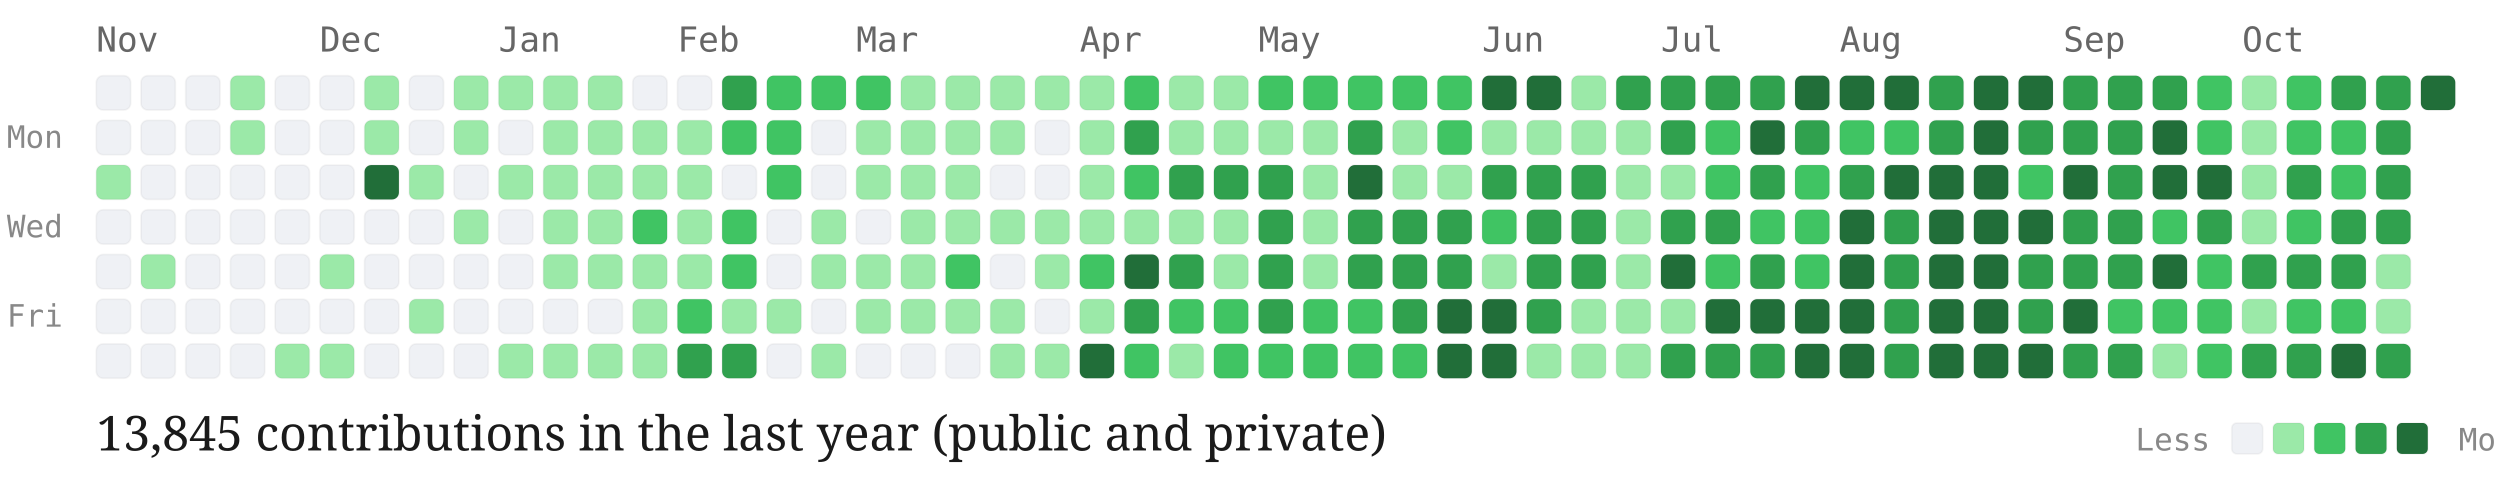
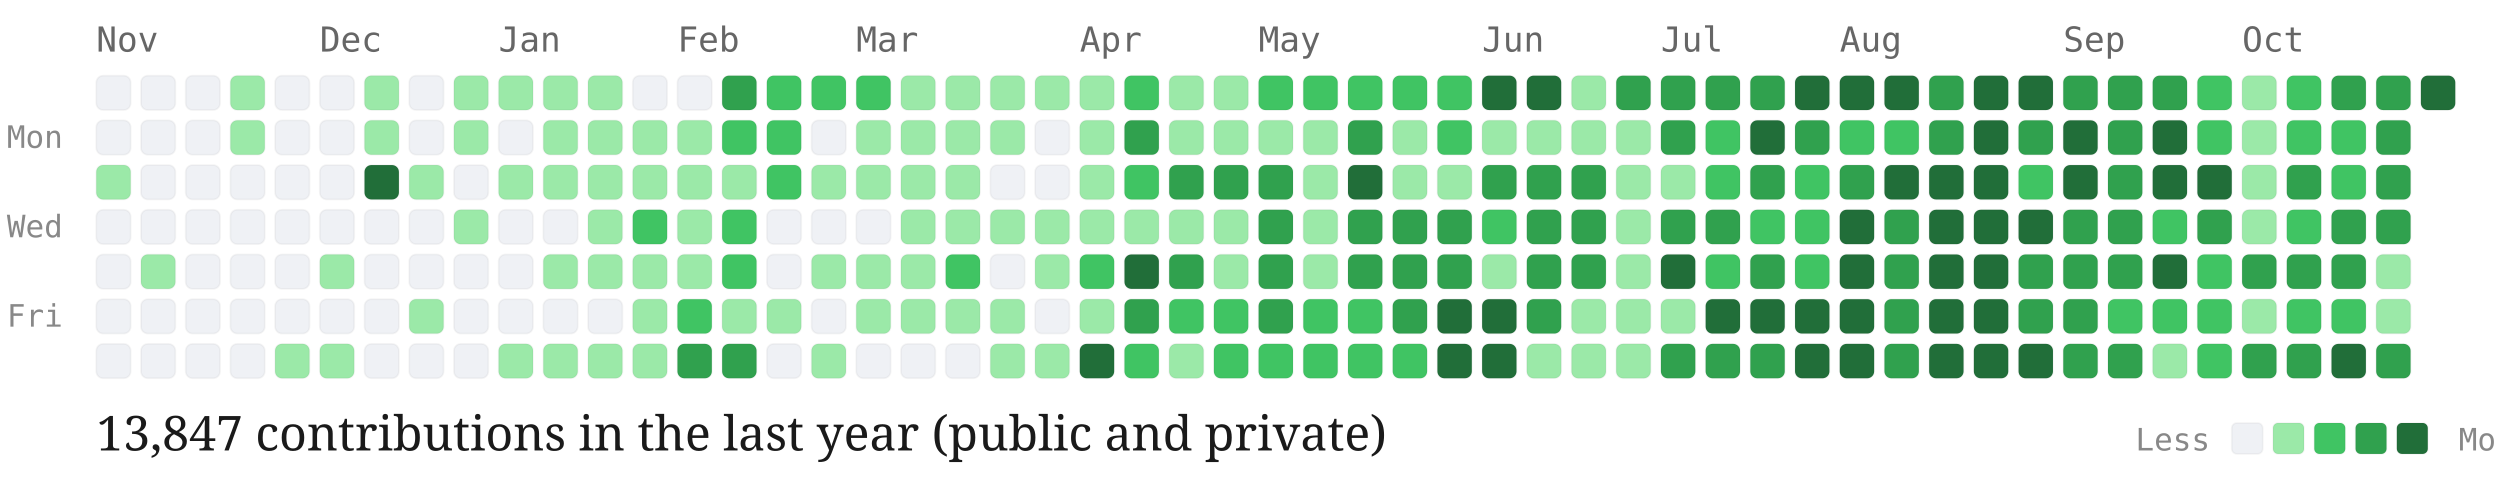
<svg xmlns="http://www.w3.org/2000/svg" viewBox="0 0 727 139" width="100%" height="auto" class="github-chart">
  <style>
  .month-label { font-family: "Source Code Pro", monospace; font-size: 10px; fill: #666; }
  .day-label { font-family: "Source Code Pro", monospace; font-size: 9px; fill: #888; }
  .stat-label { font-family: "EB Garamond", serif; font-size: 14px; fill: #1a1a1a; }
  .legend-label { font-family: "Source Code Pro", monospace; font-size: 9px; fill: #888; }
  .day-cell { rx: 2px; ry: 2px; stroke: rgba(0,0,0,0.04); stroke-width: 0.5px; transition: opacity 0.15s ease; }
  .day-cell:hover { opacity: 0.8; stroke: #1a1a1a; stroke-width: 1px; }
</style>
  <text x="2" y="43" class="day-label">Mon</text>
  <text x="2" y="69" class="day-label">Wed</text>
  <text x="2" y="95" class="day-label">Fri</text>
  <text x="28" y="15" class="month-label">Nov</text>
  <rect class="day-cell" x="28" y="22" width="10" height="10" fill="#eff1f5">
    </rect>
  <rect class="day-cell" x="28" y="35" width="10" height="10" fill="#eff1f5">
    </rect>
  <rect class="day-cell" x="28" y="48" width="10" height="10" fill="#9be9a8">
    </rect>
  <rect class="day-cell" x="28" y="61" width="10" height="10" fill="#eff1f5">
    </rect>
  <rect class="day-cell" x="28" y="74" width="10" height="10" fill="#eff1f5">
    </rect>
  <rect class="day-cell" x="28" y="87" width="10" height="10" fill="#eff1f5">
    </rect>
  <rect class="day-cell" x="28" y="100" width="10" height="10" fill="#eff1f5">
    </rect>
  <rect class="day-cell" x="41" y="22" width="10" height="10" fill="#eff1f5">
    </rect>
  <rect class="day-cell" x="41" y="35" width="10" height="10" fill="#eff1f5">
    </rect>
  <rect class="day-cell" x="41" y="48" width="10" height="10" fill="#eff1f5">
    </rect>
  <rect class="day-cell" x="41" y="61" width="10" height="10" fill="#eff1f5">
    </rect>
  <rect class="day-cell" x="41" y="74" width="10" height="10" fill="#9be9a8">
    </rect>
  <rect class="day-cell" x="41" y="87" width="10" height="10" fill="#eff1f5">
    </rect>
  <rect class="day-cell" x="41" y="100" width="10" height="10" fill="#eff1f5">
    </rect>
  <rect class="day-cell" x="54" y="22" width="10" height="10" fill="#eff1f5">
    </rect>
  <rect class="day-cell" x="54" y="35" width="10" height="10" fill="#eff1f5">
    </rect>
  <rect class="day-cell" x="54" y="48" width="10" height="10" fill="#eff1f5">
    </rect>
  <rect class="day-cell" x="54" y="61" width="10" height="10" fill="#eff1f5">
    </rect>
  <rect class="day-cell" x="54" y="74" width="10" height="10" fill="#eff1f5">
    </rect>
  <rect class="day-cell" x="54" y="87" width="10" height="10" fill="#eff1f5">
    </rect>
  <rect class="day-cell" x="54" y="100" width="10" height="10" fill="#eff1f5">
    </rect>
  <rect class="day-cell" x="67" y="22" width="10" height="10" fill="#9be9a8">
    </rect>
  <rect class="day-cell" x="67" y="35" width="10" height="10" fill="#9be9a8">
    </rect>
  <rect class="day-cell" x="67" y="48" width="10" height="10" fill="#eff1f5">
    </rect>
  <rect class="day-cell" x="67" y="61" width="10" height="10" fill="#eff1f5">
    </rect>
  <rect class="day-cell" x="67" y="74" width="10" height="10" fill="#eff1f5">
    </rect>
  <rect class="day-cell" x="67" y="87" width="10" height="10" fill="#eff1f5">
    </rect>
  <rect class="day-cell" x="67" y="100" width="10" height="10" fill="#eff1f5">
    </rect>
  <rect class="day-cell" x="80" y="22" width="10" height="10" fill="#eff1f5">
    </rect>
  <rect class="day-cell" x="80" y="35" width="10" height="10" fill="#eff1f5">
    </rect>
  <rect class="day-cell" x="80" y="48" width="10" height="10" fill="#eff1f5">
    </rect>
  <rect class="day-cell" x="80" y="61" width="10" height="10" fill="#eff1f5">
    </rect>
  <rect class="day-cell" x="80" y="74" width="10" height="10" fill="#eff1f5">
    </rect>
  <rect class="day-cell" x="80" y="87" width="10" height="10" fill="#eff1f5">
    </rect>
  <rect class="day-cell" x="80" y="100" width="10" height="10" fill="#9be9a8">
    </rect>
  <text x="93" y="15" class="month-label">Dec</text>
  <rect class="day-cell" x="93" y="22" width="10" height="10" fill="#eff1f5">
    </rect>
  <rect class="day-cell" x="93" y="35" width="10" height="10" fill="#eff1f5">
    </rect>
  <rect class="day-cell" x="93" y="48" width="10" height="10" fill="#eff1f5">
    </rect>
  <rect class="day-cell" x="93" y="61" width="10" height="10" fill="#eff1f5">
    </rect>
  <rect class="day-cell" x="93" y="74" width="10" height="10" fill="#9be9a8">
    </rect>
  <rect class="day-cell" x="93" y="87" width="10" height="10" fill="#eff1f5">
    </rect>
  <rect class="day-cell" x="93" y="100" width="10" height="10" fill="#9be9a8">
    </rect>
  <rect class="day-cell" x="106" y="22" width="10" height="10" fill="#9be9a8">
    </rect>
  <rect class="day-cell" x="106" y="35" width="10" height="10" fill="#9be9a8">
    </rect>
  <rect class="day-cell" x="106" y="48" width="10" height="10" fill="#216e39">
    </rect>
  <rect class="day-cell" x="106" y="61" width="10" height="10" fill="#eff1f5">
    </rect>
  <rect class="day-cell" x="106" y="74" width="10" height="10" fill="#eff1f5">
    </rect>
  <rect class="day-cell" x="106" y="87" width="10" height="10" fill="#eff1f5">
    </rect>
  <rect class="day-cell" x="106" y="100" width="10" height="10" fill="#eff1f5">
    </rect>
  <rect class="day-cell" x="119" y="22" width="10" height="10" fill="#eff1f5">
    </rect>
  <rect class="day-cell" x="119" y="35" width="10" height="10" fill="#eff1f5">
    </rect>
  <rect class="day-cell" x="119" y="48" width="10" height="10" fill="#9be9a8">
    </rect>
  <rect class="day-cell" x="119" y="61" width="10" height="10" fill="#eff1f5">
    </rect>
  <rect class="day-cell" x="119" y="74" width="10" height="10" fill="#eff1f5">
    </rect>
  <rect class="day-cell" x="119" y="87" width="10" height="10" fill="#9be9a8">
    </rect>
  <rect class="day-cell" x="119" y="100" width="10" height="10" fill="#eff1f5">
    </rect>
  <rect class="day-cell" x="132" y="22" width="10" height="10" fill="#9be9a8">
    </rect>
  <rect class="day-cell" x="132" y="35" width="10" height="10" fill="#9be9a8">
    </rect>
  <rect class="day-cell" x="132" y="48" width="10" height="10" fill="#eff1f5">
    </rect>
  <rect class="day-cell" x="132" y="61" width="10" height="10" fill="#9be9a8">
    </rect>
  <rect class="day-cell" x="132" y="74" width="10" height="10" fill="#eff1f5">
    </rect>
  <rect class="day-cell" x="132" y="87" width="10" height="10" fill="#eff1f5">
    </rect>
  <rect class="day-cell" x="132" y="100" width="10" height="10" fill="#eff1f5">
    </rect>
  <text x="145" y="15" class="month-label">Jan</text>
  <rect class="day-cell" x="145" y="22" width="10" height="10" fill="#9be9a8">
    </rect>
  <rect class="day-cell" x="145" y="35" width="10" height="10" fill="#eff1f5">
    </rect>
  <rect class="day-cell" x="145" y="48" width="10" height="10" fill="#9be9a8">
    </rect>
  <rect class="day-cell" x="145" y="61" width="10" height="10" fill="#eff1f5">
    </rect>
  <rect class="day-cell" x="145" y="74" width="10" height="10" fill="#eff1f5">
    </rect>
  <rect class="day-cell" x="145" y="87" width="10" height="10" fill="#eff1f5">
    </rect>
  <rect class="day-cell" x="145" y="100" width="10" height="10" fill="#9be9a8">
    </rect>
  <rect class="day-cell" x="158" y="22" width="10" height="10" fill="#9be9a8">
    </rect>
  <rect class="day-cell" x="158" y="35" width="10" height="10" fill="#9be9a8">
    </rect>
  <rect class="day-cell" x="158" y="48" width="10" height="10" fill="#9be9a8">
    </rect>
-   <rect class="day-cell" x="158" y="61" width="10" height="10" fill="#9be9a8">
+   <rect class="day-cell" x="158" y="61" width="10" height="10" fill="#eff1f5">
    </rect>
  <rect class="day-cell" x="158" y="74" width="10" height="10" fill="#9be9a8">
    </rect>
  <rect class="day-cell" x="158" y="87" width="10" height="10" fill="#eff1f5">
    </rect>
  <rect class="day-cell" x="158" y="100" width="10" height="10" fill="#9be9a8">
    </rect>
  <rect class="day-cell" x="171" y="22" width="10" height="10" fill="#9be9a8">
    </rect>
  <rect class="day-cell" x="171" y="35" width="10" height="10" fill="#9be9a8">
    </rect>
  <rect class="day-cell" x="171" y="48" width="10" height="10" fill="#9be9a8">
    </rect>
  <rect class="day-cell" x="171" y="61" width="10" height="10" fill="#9be9a8">
    </rect>
  <rect class="day-cell" x="171" y="74" width="10" height="10" fill="#9be9a8">
    </rect>
  <rect class="day-cell" x="171" y="87" width="10" height="10" fill="#eff1f5">
    </rect>
  <rect class="day-cell" x="171" y="100" width="10" height="10" fill="#9be9a8">
    </rect>
  <rect class="day-cell" x="184" y="22" width="10" height="10" fill="#eff1f5">
    </rect>
  <rect class="day-cell" x="184" y="35" width="10" height="10" fill="#9be9a8">
    </rect>
  <rect class="day-cell" x="184" y="48" width="10" height="10" fill="#9be9a8">
    </rect>
  <rect class="day-cell" x="184" y="61" width="10" height="10" fill="#40c463">
    </rect>
  <rect class="day-cell" x="184" y="74" width="10" height="10" fill="#9be9a8">
    </rect>
  <rect class="day-cell" x="184" y="87" width="10" height="10" fill="#9be9a8">
    </rect>
  <rect class="day-cell" x="184" y="100" width="10" height="10" fill="#9be9a8">
    </rect>
  <text x="197" y="15" class="month-label">Feb</text>
  <rect class="day-cell" x="197" y="22" width="10" height="10" fill="#eff1f5">
    </rect>
  <rect class="day-cell" x="197" y="35" width="10" height="10" fill="#9be9a8">
    </rect>
  <rect class="day-cell" x="197" y="48" width="10" height="10" fill="#9be9a8">
    </rect>
  <rect class="day-cell" x="197" y="61" width="10" height="10" fill="#9be9a8">
    </rect>
  <rect class="day-cell" x="197" y="74" width="10" height="10" fill="#9be9a8">
    </rect>
  <rect class="day-cell" x="197" y="87" width="10" height="10" fill="#40c463">
    </rect>
  <rect class="day-cell" x="197" y="100" width="10" height="10" fill="#30a14e">
    </rect>
  <rect class="day-cell" x="210" y="22" width="10" height="10" fill="#30a14e">
    </rect>
  <rect class="day-cell" x="210" y="35" width="10" height="10" fill="#40c463">
    </rect>
-   <rect class="day-cell" x="210" y="48" width="10" height="10" fill="#eff1f5">
+   <rect class="day-cell" x="210" y="48" width="10" height="10" fill="#9be9a8">
    </rect>
  <rect class="day-cell" x="210" y="61" width="10" height="10" fill="#40c463">
    </rect>
  <rect class="day-cell" x="210" y="74" width="10" height="10" fill="#40c463">
    </rect>
  <rect class="day-cell" x="210" y="87" width="10" height="10" fill="#9be9a8">
    </rect>
  <rect class="day-cell" x="210" y="100" width="10" height="10" fill="#30a14e">
    </rect>
  <rect class="day-cell" x="223" y="22" width="10" height="10" fill="#40c463">
    </rect>
  <rect class="day-cell" x="223" y="35" width="10" height="10" fill="#40c463">
    </rect>
  <rect class="day-cell" x="223" y="48" width="10" height="10" fill="#40c463">
    </rect>
  <rect class="day-cell" x="223" y="61" width="10" height="10" fill="#eff1f5">
    </rect>
  <rect class="day-cell" x="223" y="74" width="10" height="10" fill="#eff1f5">
    </rect>
  <rect class="day-cell" x="223" y="87" width="10" height="10" fill="#9be9a8">
    </rect>
  <rect class="day-cell" x="223" y="100" width="10" height="10" fill="#eff1f5">
    </rect>
  <rect class="day-cell" x="236" y="22" width="10" height="10" fill="#40c463">
    </rect>
  <rect class="day-cell" x="236" y="35" width="10" height="10" fill="#eff1f5">
    </rect>
-   <rect class="day-cell" x="236" y="48" width="10" height="10" fill="#eff1f5">
-     </rect>
-   <rect class="day-cell" x="236" y="61" width="10" height="10" fill="#9be9a8">
+   <rect class="day-cell" x="236" y="48" width="10" height="10" fill="#9be9a8">
+     </rect>
+   <rect class="day-cell" x="236" y="61" width="10" height="10" fill="#eff1f5">
    </rect>
  <rect class="day-cell" x="236" y="74" width="10" height="10" fill="#9be9a8">
    </rect>
  <rect class="day-cell" x="236" y="87" width="10" height="10" fill="#eff1f5">
    </rect>
  <rect class="day-cell" x="236" y="100" width="10" height="10" fill="#9be9a8">
    </rect>
  <text x="249" y="15" class="month-label">Mar</text>
  <rect class="day-cell" x="249" y="22" width="10" height="10" fill="#40c463">
    </rect>
  <rect class="day-cell" x="249" y="35" width="10" height="10" fill="#9be9a8">
    </rect>
  <rect class="day-cell" x="249" y="48" width="10" height="10" fill="#9be9a8">
    </rect>
  <rect class="day-cell" x="249" y="61" width="10" height="10" fill="#eff1f5">
    </rect>
  <rect class="day-cell" x="249" y="74" width="10" height="10" fill="#9be9a8">
    </rect>
  <rect class="day-cell" x="249" y="87" width="10" height="10" fill="#9be9a8">
    </rect>
  <rect class="day-cell" x="249" y="100" width="10" height="10" fill="#eff1f5">
    </rect>
  <rect class="day-cell" x="262" y="22" width="10" height="10" fill="#9be9a8">
    </rect>
  <rect class="day-cell" x="262" y="35" width="10" height="10" fill="#9be9a8">
    </rect>
  <rect class="day-cell" x="262" y="48" width="10" height="10" fill="#9be9a8">
    </rect>
  <rect class="day-cell" x="262" y="61" width="10" height="10" fill="#9be9a8">
    </rect>
  <rect class="day-cell" x="262" y="74" width="10" height="10" fill="#9be9a8">
    </rect>
  <rect class="day-cell" x="262" y="87" width="10" height="10" fill="#9be9a8">
    </rect>
  <rect class="day-cell" x="262" y="100" width="10" height="10" fill="#eff1f5">
    </rect>
  <rect class="day-cell" x="275" y="22" width="10" height="10" fill="#9be9a8">
    </rect>
  <rect class="day-cell" x="275" y="35" width="10" height="10" fill="#9be9a8">
    </rect>
  <rect class="day-cell" x="275" y="48" width="10" height="10" fill="#9be9a8">
    </rect>
  <rect class="day-cell" x="275" y="61" width="10" height="10" fill="#9be9a8">
    </rect>
  <rect class="day-cell" x="275" y="74" width="10" height="10" fill="#40c463">
    </rect>
  <rect class="day-cell" x="275" y="87" width="10" height="10" fill="#9be9a8">
    </rect>
  <rect class="day-cell" x="275" y="100" width="10" height="10" fill="#eff1f5">
    </rect>
  <rect class="day-cell" x="288" y="22" width="10" height="10" fill="#9be9a8">
    </rect>
  <rect class="day-cell" x="288" y="35" width="10" height="10" fill="#9be9a8">
    </rect>
  <rect class="day-cell" x="288" y="48" width="10" height="10" fill="#eff1f5">
    </rect>
  <rect class="day-cell" x="288" y="61" width="10" height="10" fill="#9be9a8">
    </rect>
  <rect class="day-cell" x="288" y="74" width="10" height="10" fill="#eff1f5">
    </rect>
  <rect class="day-cell" x="288" y="87" width="10" height="10" fill="#9be9a8">
    </rect>
  <rect class="day-cell" x="288" y="100" width="10" height="10" fill="#9be9a8">
    </rect>
  <rect class="day-cell" x="301" y="22" width="10" height="10" fill="#9be9a8">
    </rect>
  <rect class="day-cell" x="301" y="35" width="10" height="10" fill="#eff1f5">
    </rect>
  <rect class="day-cell" x="301" y="48" width="10" height="10" fill="#eff1f5">
    </rect>
  <rect class="day-cell" x="301" y="61" width="10" height="10" fill="#9be9a8">
    </rect>
  <rect class="day-cell" x="301" y="74" width="10" height="10" fill="#9be9a8">
    </rect>
  <rect class="day-cell" x="301" y="87" width="10" height="10" fill="#eff1f5">
    </rect>
  <rect class="day-cell" x="301" y="100" width="10" height="10" fill="#9be9a8">
    </rect>
  <text x="314" y="15" class="month-label">Apr</text>
  <rect class="day-cell" x="314" y="22" width="10" height="10" fill="#9be9a8">
    </rect>
  <rect class="day-cell" x="314" y="35" width="10" height="10" fill="#9be9a8">
    </rect>
  <rect class="day-cell" x="314" y="48" width="10" height="10" fill="#9be9a8">
    </rect>
  <rect class="day-cell" x="314" y="61" width="10" height="10" fill="#9be9a8">
    </rect>
  <rect class="day-cell" x="314" y="74" width="10" height="10" fill="#40c463">
    </rect>
  <rect class="day-cell" x="314" y="87" width="10" height="10" fill="#9be9a8">
    </rect>
  <rect class="day-cell" x="314" y="100" width="10" height="10" fill="#216e39">
    </rect>
  <rect class="day-cell" x="327" y="22" width="10" height="10" fill="#40c463">
    </rect>
  <rect class="day-cell" x="327" y="35" width="10" height="10" fill="#30a14e">
    </rect>
  <rect class="day-cell" x="327" y="48" width="10" height="10" fill="#40c463">
    </rect>
  <rect class="day-cell" x="327" y="61" width="10" height="10" fill="#9be9a8">
    </rect>
  <rect class="day-cell" x="327" y="74" width="10" height="10" fill="#216e39">
    </rect>
  <rect class="day-cell" x="327" y="87" width="10" height="10" fill="#30a14e">
    </rect>
  <rect class="day-cell" x="327" y="100" width="10" height="10" fill="#40c463">
    </rect>
  <rect class="day-cell" x="340" y="22" width="10" height="10" fill="#9be9a8">
    </rect>
  <rect class="day-cell" x="340" y="35" width="10" height="10" fill="#9be9a8">
    </rect>
  <rect class="day-cell" x="340" y="48" width="10" height="10" fill="#30a14e">
    </rect>
  <rect class="day-cell" x="340" y="61" width="10" height="10" fill="#9be9a8">
    </rect>
  <rect class="day-cell" x="340" y="74" width="10" height="10" fill="#30a14e">
    </rect>
  <rect class="day-cell" x="340" y="87" width="10" height="10" fill="#40c463">
    </rect>
  <rect class="day-cell" x="340" y="100" width="10" height="10" fill="#9be9a8">
    </rect>
  <rect class="day-cell" x="353" y="22" width="10" height="10" fill="#9be9a8">
    </rect>
  <rect class="day-cell" x="353" y="35" width="10" height="10" fill="#9be9a8">
    </rect>
  <rect class="day-cell" x="353" y="48" width="10" height="10" fill="#30a14e">
    </rect>
  <rect class="day-cell" x="353" y="61" width="10" height="10" fill="#9be9a8">
    </rect>
  <rect class="day-cell" x="353" y="74" width="10" height="10" fill="#9be9a8">
    </rect>
  <rect class="day-cell" x="353" y="87" width="10" height="10" fill="#40c463">
    </rect>
  <rect class="day-cell" x="353" y="100" width="10" height="10" fill="#40c463">
    </rect>
  <text x="366" y="15" class="month-label">May</text>
  <rect class="day-cell" x="366" y="22" width="10" height="10" fill="#40c463">
    </rect>
  <rect class="day-cell" x="366" y="35" width="10" height="10" fill="#9be9a8">
    </rect>
  <rect class="day-cell" x="366" y="48" width="10" height="10" fill="#30a14e">
    </rect>
  <rect class="day-cell" x="366" y="61" width="10" height="10" fill="#30a14e">
    </rect>
  <rect class="day-cell" x="366" y="74" width="10" height="10" fill="#30a14e">
    </rect>
  <rect class="day-cell" x="366" y="87" width="10" height="10" fill="#30a14e">
    </rect>
  <rect class="day-cell" x="366" y="100" width="10" height="10" fill="#40c463">
    </rect>
  <rect class="day-cell" x="379" y="22" width="10" height="10" fill="#40c463">
    </rect>
  <rect class="day-cell" x="379" y="35" width="10" height="10" fill="#9be9a8">
    </rect>
  <rect class="day-cell" x="379" y="48" width="10" height="10" fill="#9be9a8">
    </rect>
  <rect class="day-cell" x="379" y="61" width="10" height="10" fill="#9be9a8">
    </rect>
  <rect class="day-cell" x="379" y="74" width="10" height="10" fill="#9be9a8">
    </rect>
  <rect class="day-cell" x="379" y="87" width="10" height="10" fill="#40c463">
    </rect>
  <rect class="day-cell" x="379" y="100" width="10" height="10" fill="#40c463">
    </rect>
  <rect class="day-cell" x="392" y="22" width="10" height="10" fill="#40c463">
    </rect>
  <rect class="day-cell" x="392" y="35" width="10" height="10" fill="#30a14e">
    </rect>
  <rect class="day-cell" x="392" y="48" width="10" height="10" fill="#216e39">
    </rect>
  <rect class="day-cell" x="392" y="61" width="10" height="10" fill="#30a14e">
    </rect>
  <rect class="day-cell" x="392" y="74" width="10" height="10" fill="#30a14e">
    </rect>
  <rect class="day-cell" x="392" y="87" width="10" height="10" fill="#40c463">
    </rect>
  <rect class="day-cell" x="392" y="100" width="10" height="10" fill="#40c463">
    </rect>
  <rect class="day-cell" x="405" y="22" width="10" height="10" fill="#40c463">
    </rect>
  <rect class="day-cell" x="405" y="35" width="10" height="10" fill="#9be9a8">
    </rect>
  <rect class="day-cell" x="405" y="48" width="10" height="10" fill="#9be9a8">
    </rect>
  <rect class="day-cell" x="405" y="61" width="10" height="10" fill="#30a14e">
    </rect>
  <rect class="day-cell" x="405" y="74" width="10" height="10" fill="#30a14e">
    </rect>
  <rect class="day-cell" x="405" y="87" width="10" height="10" fill="#30a14e">
    </rect>
  <rect class="day-cell" x="405" y="100" width="10" height="10" fill="#40c463">
    </rect>
  <rect class="day-cell" x="418" y="22" width="10" height="10" fill="#40c463">
    </rect>
  <rect class="day-cell" x="418" y="35" width="10" height="10" fill="#40c463">
    </rect>
  <rect class="day-cell" x="418" y="48" width="10" height="10" fill="#9be9a8">
    </rect>
  <rect class="day-cell" x="418" y="61" width="10" height="10" fill="#30a14e">
    </rect>
  <rect class="day-cell" x="418" y="74" width="10" height="10" fill="#30a14e">
    </rect>
  <rect class="day-cell" x="418" y="87" width="10" height="10" fill="#216e39">
    </rect>
  <rect class="day-cell" x="418" y="100" width="10" height="10" fill="#216e39">
    </rect>
  <text x="431" y="15" class="month-label">Jun</text>
  <rect class="day-cell" x="431" y="22" width="10" height="10" fill="#216e39">
    </rect>
  <rect class="day-cell" x="431" y="35" width="10" height="10" fill="#9be9a8">
    </rect>
  <rect class="day-cell" x="431" y="48" width="10" height="10" fill="#30a14e">
    </rect>
  <rect class="day-cell" x="431" y="61" width="10" height="10" fill="#40c463">
    </rect>
  <rect class="day-cell" x="431" y="74" width="10" height="10" fill="#9be9a8">
    </rect>
  <rect class="day-cell" x="431" y="87" width="10" height="10" fill="#216e39">
    </rect>
  <rect class="day-cell" x="431" y="100" width="10" height="10" fill="#216e39">
    </rect>
  <rect class="day-cell" x="444" y="22" width="10" height="10" fill="#216e39">
    </rect>
  <rect class="day-cell" x="444" y="35" width="10" height="10" fill="#9be9a8">
    </rect>
  <rect class="day-cell" x="444" y="48" width="10" height="10" fill="#30a14e">
    </rect>
  <rect class="day-cell" x="444" y="61" width="10" height="10" fill="#30a14e">
    </rect>
  <rect class="day-cell" x="444" y="74" width="10" height="10" fill="#30a14e">
    </rect>
  <rect class="day-cell" x="444" y="87" width="10" height="10" fill="#30a14e">
    </rect>
  <rect class="day-cell" x="444" y="100" width="10" height="10" fill="#9be9a8">
    </rect>
  <rect class="day-cell" x="457" y="22" width="10" height="10" fill="#9be9a8">
    </rect>
  <rect class="day-cell" x="457" y="35" width="10" height="10" fill="#9be9a8">
    </rect>
  <rect class="day-cell" x="457" y="48" width="10" height="10" fill="#30a14e">
    </rect>
  <rect class="day-cell" x="457" y="61" width="10" height="10" fill="#30a14e">
    </rect>
  <rect class="day-cell" x="457" y="74" width="10" height="10" fill="#30a14e">
    </rect>
  <rect class="day-cell" x="457" y="87" width="10" height="10" fill="#9be9a8">
    </rect>
  <rect class="day-cell" x="457" y="100" width="10" height="10" fill="#9be9a8">
    </rect>
  <rect class="day-cell" x="470" y="22" width="10" height="10" fill="#30a14e">
    </rect>
  <rect class="day-cell" x="470" y="35" width="10" height="10" fill="#9be9a8">
    </rect>
  <rect class="day-cell" x="470" y="48" width="10" height="10" fill="#9be9a8">
    </rect>
  <rect class="day-cell" x="470" y="61" width="10" height="10" fill="#9be9a8">
    </rect>
  <rect class="day-cell" x="470" y="74" width="10" height="10" fill="#9be9a8">
    </rect>
  <rect class="day-cell" x="470" y="87" width="10" height="10" fill="#9be9a8">
    </rect>
  <rect class="day-cell" x="470" y="100" width="10" height="10" fill="#9be9a8">
    </rect>
  <text x="483" y="15" class="month-label">Jul</text>
  <rect class="day-cell" x="483" y="22" width="10" height="10" fill="#30a14e">
    </rect>
  <rect class="day-cell" x="483" y="35" width="10" height="10" fill="#30a14e">
    </rect>
  <rect class="day-cell" x="483" y="48" width="10" height="10" fill="#9be9a8">
    </rect>
  <rect class="day-cell" x="483" y="61" width="10" height="10" fill="#30a14e">
    </rect>
  <rect class="day-cell" x="483" y="74" width="10" height="10" fill="#216e39">
    </rect>
  <rect class="day-cell" x="483" y="87" width="10" height="10" fill="#9be9a8">
    </rect>
  <rect class="day-cell" x="483" y="100" width="10" height="10" fill="#30a14e">
    </rect>
  <rect class="day-cell" x="496" y="22" width="10" height="10" fill="#30a14e">
    </rect>
  <rect class="day-cell" x="496" y="35" width="10" height="10" fill="#40c463">
    </rect>
  <rect class="day-cell" x="496" y="48" width="10" height="10" fill="#40c463">
    </rect>
  <rect class="day-cell" x="496" y="61" width="10" height="10" fill="#30a14e">
    </rect>
  <rect class="day-cell" x="496" y="74" width="10" height="10" fill="#40c463">
    </rect>
  <rect class="day-cell" x="496" y="87" width="10" height="10" fill="#216e39">
    </rect>
  <rect class="day-cell" x="496" y="100" width="10" height="10" fill="#30a14e">
    </rect>
  <rect class="day-cell" x="509" y="22" width="10" height="10" fill="#30a14e">
    </rect>
  <rect class="day-cell" x="509" y="35" width="10" height="10" fill="#216e39">
    </rect>
  <rect class="day-cell" x="509" y="48" width="10" height="10" fill="#30a14e">
    </rect>
  <rect class="day-cell" x="509" y="61" width="10" height="10" fill="#40c463">
    </rect>
  <rect class="day-cell" x="509" y="74" width="10" height="10" fill="#30a14e">
    </rect>
  <rect class="day-cell" x="509" y="87" width="10" height="10" fill="#216e39">
    </rect>
  <rect class="day-cell" x="509" y="100" width="10" height="10" fill="#30a14e">
    </rect>
  <rect class="day-cell" x="522" y="22" width="10" height="10" fill="#216e39">
    </rect>
  <rect class="day-cell" x="522" y="35" width="10" height="10" fill="#30a14e">
    </rect>
  <rect class="day-cell" x="522" y="48" width="10" height="10" fill="#40c463">
    </rect>
  <rect class="day-cell" x="522" y="61" width="10" height="10" fill="#40c463">
    </rect>
  <rect class="day-cell" x="522" y="74" width="10" height="10" fill="#40c463">
    </rect>
  <rect class="day-cell" x="522" y="87" width="10" height="10" fill="#216e39">
    </rect>
  <rect class="day-cell" x="522" y="100" width="10" height="10" fill="#216e39">
    </rect>
  <text x="535" y="15" class="month-label">Aug</text>
  <rect class="day-cell" x="535" y="22" width="10" height="10" fill="#216e39">
    </rect>
  <rect class="day-cell" x="535" y="35" width="10" height="10" fill="#40c463">
    </rect>
  <rect class="day-cell" x="535" y="48" width="10" height="10" fill="#30a14e">
    </rect>
  <rect class="day-cell" x="535" y="61" width="10" height="10" fill="#216e39">
    </rect>
  <rect class="day-cell" x="535" y="74" width="10" height="10" fill="#216e39">
    </rect>
  <rect class="day-cell" x="535" y="87" width="10" height="10" fill="#216e39">
    </rect>
  <rect class="day-cell" x="535" y="100" width="10" height="10" fill="#216e39">
    </rect>
  <rect class="day-cell" x="548" y="22" width="10" height="10" fill="#216e39">
    </rect>
  <rect class="day-cell" x="548" y="35" width="10" height="10" fill="#40c463">
    </rect>
  <rect class="day-cell" x="548" y="48" width="10" height="10" fill="#216e39">
    </rect>
  <rect class="day-cell" x="548" y="61" width="10" height="10" fill="#30a14e">
    </rect>
  <rect class="day-cell" x="548" y="74" width="10" height="10" fill="#30a14e">
    </rect>
  <rect class="day-cell" x="548" y="87" width="10" height="10" fill="#30a14e">
    </rect>
  <rect class="day-cell" x="548" y="100" width="10" height="10" fill="#30a14e">
    </rect>
  <rect class="day-cell" x="561" y="22" width="10" height="10" fill="#30a14e">
    </rect>
  <rect class="day-cell" x="561" y="35" width="10" height="10" fill="#30a14e">
    </rect>
  <rect class="day-cell" x="561" y="48" width="10" height="10" fill="#216e39">
    </rect>
  <rect class="day-cell" x="561" y="61" width="10" height="10" fill="#216e39">
    </rect>
  <rect class="day-cell" x="561" y="74" width="10" height="10" fill="#216e39">
    </rect>
  <rect class="day-cell" x="561" y="87" width="10" height="10" fill="#216e39">
    </rect>
  <rect class="day-cell" x="561" y="100" width="10" height="10" fill="#216e39">
    </rect>
  <rect class="day-cell" x="574" y="22" width="10" height="10" fill="#216e39">
    </rect>
  <rect class="day-cell" x="574" y="35" width="10" height="10" fill="#216e39">
    </rect>
  <rect class="day-cell" x="574" y="48" width="10" height="10" fill="#216e39">
    </rect>
  <rect class="day-cell" x="574" y="61" width="10" height="10" fill="#216e39">
    </rect>
  <rect class="day-cell" x="574" y="74" width="10" height="10" fill="#216e39">
    </rect>
  <rect class="day-cell" x="574" y="87" width="10" height="10" fill="#216e39">
    </rect>
  <rect class="day-cell" x="574" y="100" width="10" height="10" fill="#216e39">
    </rect>
  <rect class="day-cell" x="587" y="22" width="10" height="10" fill="#216e39">
    </rect>
  <rect class="day-cell" x="587" y="35" width="10" height="10" fill="#30a14e">
    </rect>
  <rect class="day-cell" x="587" y="48" width="10" height="10" fill="#40c463">
    </rect>
  <rect class="day-cell" x="587" y="61" width="10" height="10" fill="#216e39">
    </rect>
  <rect class="day-cell" x="587" y="74" width="10" height="10" fill="#30a14e">
    </rect>
  <rect class="day-cell" x="587" y="87" width="10" height="10" fill="#30a14e">
    </rect>
  <rect class="day-cell" x="587" y="100" width="10" height="10" fill="#216e39">
    </rect>
  <text x="600" y="15" class="month-label">Sep</text>
  <rect class="day-cell" x="600" y="22" width="10" height="10" fill="#30a14e">
    </rect>
-   <rect class="day-cell" x="600" y="35" width="10" height="10" fill="#30a14e">
+   <rect class="day-cell" x="600" y="35" width="10" height="10" fill="#216e39">
    </rect>
  <rect class="day-cell" x="600" y="48" width="10" height="10" fill="#216e39">
    </rect>
  <rect class="day-cell" x="600" y="61" width="10" height="10" fill="#30a14e">
    </rect>
  <rect class="day-cell" x="600" y="74" width="10" height="10" fill="#30a14e">
    </rect>
-   <rect class="day-cell" x="600" y="87" width="10" height="10" fill="#216e39">
+   <rect class="day-cell" x="600" y="87" width="10" height="10" fill="#30a14e">
    </rect>
  <rect class="day-cell" x="600" y="100" width="10" height="10" fill="#30a14e">
    </rect>
  <rect class="day-cell" x="613" y="22" width="10" height="10" fill="#30a14e">
    </rect>
  <rect class="day-cell" x="613" y="35" width="10" height="10" fill="#30a14e">
    </rect>
  <rect class="day-cell" x="613" y="48" width="10" height="10" fill="#30a14e">
    </rect>
  <rect class="day-cell" x="613" y="61" width="10" height="10" fill="#30a14e">
    </rect>
  <rect class="day-cell" x="613" y="74" width="10" height="10" fill="#30a14e">
    </rect>
  <rect class="day-cell" x="613" y="87" width="10" height="10" fill="#40c463">
    </rect>
  <rect class="day-cell" x="613" y="100" width="10" height="10" fill="#30a14e">
    </rect>
  <rect class="day-cell" x="626" y="22" width="10" height="10" fill="#30a14e">
    </rect>
  <rect class="day-cell" x="626" y="35" width="10" height="10" fill="#216e39">
    </rect>
  <rect class="day-cell" x="626" y="48" width="10" height="10" fill="#216e39">
    </rect>
  <rect class="day-cell" x="626" y="61" width="10" height="10" fill="#40c463">
    </rect>
  <rect class="day-cell" x="626" y="74" width="10" height="10" fill="#216e39">
    </rect>
  <rect class="day-cell" x="626" y="87" width="10" height="10" fill="#40c463">
    </rect>
  <rect class="day-cell" x="626" y="100" width="10" height="10" fill="#9be9a8">
    </rect>
  <rect class="day-cell" x="639" y="22" width="10" height="10" fill="#40c463">
    </rect>
  <rect class="day-cell" x="639" y="35" width="10" height="10" fill="#40c463">
    </rect>
  <rect class="day-cell" x="639" y="48" width="10" height="10" fill="#216e39">
    </rect>
  <rect class="day-cell" x="639" y="61" width="10" height="10" fill="#30a14e">
    </rect>
  <rect class="day-cell" x="639" y="74" width="10" height="10" fill="#40c463">
    </rect>
  <rect class="day-cell" x="639" y="87" width="10" height="10" fill="#40c463">
    </rect>
  <rect class="day-cell" x="639" y="100" width="10" height="10" fill="#40c463">
    </rect>
  <text x="652" y="15" class="month-label">Oct</text>
  <rect class="day-cell" x="652" y="22" width="10" height="10" fill="#9be9a8">
    </rect>
  <rect class="day-cell" x="652" y="35" width="10" height="10" fill="#9be9a8">
    </rect>
  <rect class="day-cell" x="652" y="48" width="10" height="10" fill="#9be9a8">
    </rect>
  <rect class="day-cell" x="652" y="61" width="10" height="10" fill="#9be9a8">
    </rect>
  <rect class="day-cell" x="652" y="74" width="10" height="10" fill="#30a14e">
    </rect>
  <rect class="day-cell" x="652" y="87" width="10" height="10" fill="#9be9a8">
    </rect>
  <rect class="day-cell" x="652" y="100" width="10" height="10" fill="#30a14e">
    </rect>
  <rect class="day-cell" x="665" y="22" width="10" height="10" fill="#40c463">
    </rect>
  <rect class="day-cell" x="665" y="35" width="10" height="10" fill="#40c463">
    </rect>
  <rect class="day-cell" x="665" y="48" width="10" height="10" fill="#30a14e">
    </rect>
  <rect class="day-cell" x="665" y="61" width="10" height="10" fill="#40c463">
    </rect>
  <rect class="day-cell" x="665" y="74" width="10" height="10" fill="#30a14e">
    </rect>
  <rect class="day-cell" x="665" y="87" width="10" height="10" fill="#40c463">
    </rect>
  <rect class="day-cell" x="665" y="100" width="10" height="10" fill="#30a14e">
    </rect>
  <rect class="day-cell" x="678" y="22" width="10" height="10" fill="#30a14e">
    </rect>
  <rect class="day-cell" x="678" y="35" width="10" height="10" fill="#40c463">
    </rect>
  <rect class="day-cell" x="678" y="48" width="10" height="10" fill="#40c463">
    </rect>
  <rect class="day-cell" x="678" y="61" width="10" height="10" fill="#30a14e">
    </rect>
  <rect class="day-cell" x="678" y="74" width="10" height="10" fill="#30a14e">
    </rect>
  <rect class="day-cell" x="678" y="87" width="10" height="10" fill="#40c463">
    </rect>
  <rect class="day-cell" x="678" y="100" width="10" height="10" fill="#216e39">
    </rect>
  <rect class="day-cell" x="691" y="22" width="10" height="10" fill="#30a14e">
    </rect>
  <rect class="day-cell" x="691" y="35" width="10" height="10" fill="#30a14e">
    </rect>
  <rect class="day-cell" x="691" y="48" width="10" height="10" fill="#30a14e">
    </rect>
  <rect class="day-cell" x="691" y="61" width="10" height="10" fill="#30a14e">
    </rect>
  <rect class="day-cell" x="691" y="74" width="10" height="10" fill="#9be9a8">
    </rect>
  <rect class="day-cell" x="691" y="87" width="10" height="10" fill="#9be9a8">
    </rect>
  <rect class="day-cell" x="691" y="100" width="10" height="10" fill="#30a14e">
    </rect>
  <rect class="day-cell" x="704" y="22" width="10" height="10" fill="#216e39">
    </rect>
-   <text x="28" y="131" class="stat-label">13,845 contributions in the last year (public and private)</text>
+   <text x="28" y="131" class="stat-label">13,847 contributions in the last year (public and private)</text>
  <text x="621" y="131" class="legend-label">Less</text>
  <rect x="649" y="123" width="9" height="9" rx="1.5" fill="#eff1f5" stroke="rgba(0,0,0,0.04)" stroke-width="0.5px" />
  <rect x="661" y="123" width="9" height="9" rx="1.5" fill="#9be9a8" stroke="rgba(0,0,0,0.04)" stroke-width="0.5px" />
  <rect x="673" y="123" width="9" height="9" rx="1.5" fill="#40c463" stroke="rgba(0,0,0,0.04)" stroke-width="0.5px" />
  <rect x="685" y="123" width="9" height="9" rx="1.5" fill="#30a14e" stroke="rgba(0,0,0,0.04)" stroke-width="0.5px" />
  <rect x="697" y="123" width="9" height="9" rx="1.5" fill="#216e39" stroke="rgba(0,0,0,0.04)" stroke-width="0.5px" />
  <text x="715" y="131" class="legend-label">More</text>
</svg>
